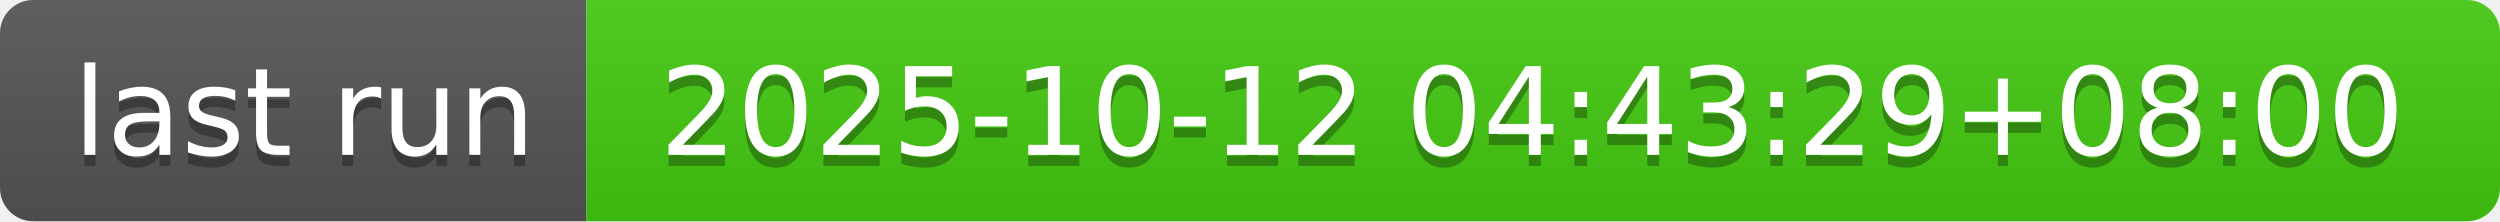
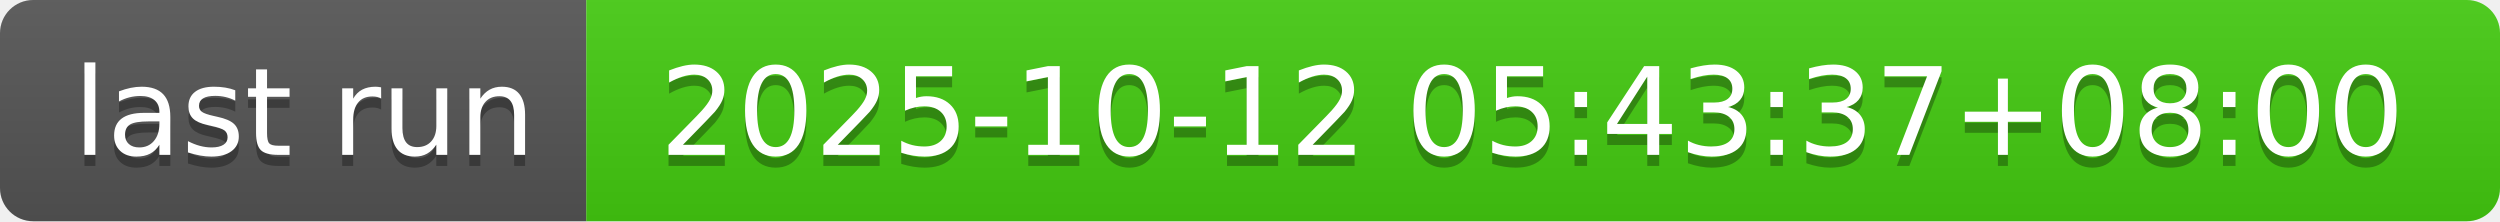
- <svg xmlns="http://www.w3.org/2000/svg" width="226" height="20" role="img" aria-label="last run: 2025-10-12 04:43:29+08:00">
+ <svg xmlns="http://www.w3.org/2000/svg" width="226" height="20" role="img" aria-label="last run: 2025-10-12 05:43:37+08:00">
  <linearGradient id="s" x2="0" y2="100%">
    <stop offset="0" stop-color="#bbb" stop-opacity=".1" />
    <stop offset="1" stop-opacity=".1" />
  </linearGradient>
  <clipPath id="r">
    <rect width="226" height="20" rx="3" fill="#fff" />
  </clipPath>
  <g clip-path="url(#r)">
    <rect width="53" height="20" fill="#555" />
    <rect x="53" width="173" height="20" fill="#4c1" />
    <rect width="226" height="20" fill="url(#s)" />
  </g>
  <g fill="#fff" text-anchor="middle" font-family="Verdana,Geneva,DejaVu Sans,sans-serif" text-rendering="geometricPrecision" font-size="110">
    <text aria-hidden="true" x="275" y="150" fill="#010101" fill-opacity=".3" transform="scale(.1)" textLength="430">last run</text>
    <text x="275" y="140" transform="scale(.1)" fill="#fff" textLength="430">last run</text>
-     <text aria-hidden="true" x="1385" y="150" fill="#010101" fill-opacity=".3" transform="scale(.1)" textLength="1630">2025-10-12 04:43:29+08:00</text>
-     <text x="1385" y="140" transform="scale(.1)" fill="#fff" textLength="1630">2025-10-12 04:43:29+08:00</text>
+     <text aria-hidden="true" x="1385" y="150" fill="#010101" fill-opacity=".3" transform="scale(.1)" textLength="1630">2025-10-12 05:43:37+08:00</text>
+     <text x="1385" y="140" transform="scale(.1)" fill="#fff" textLength="1630">2025-10-12 05:43:37+08:00</text>
  </g>
</svg>
